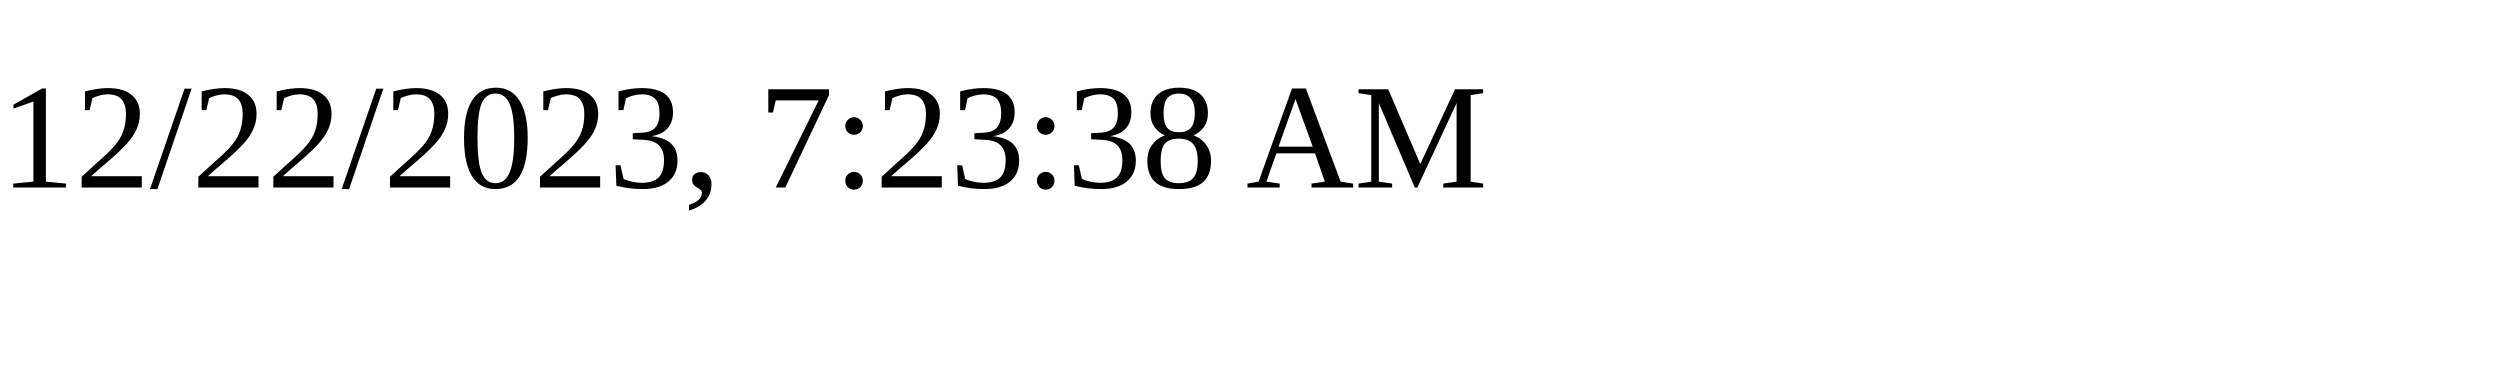
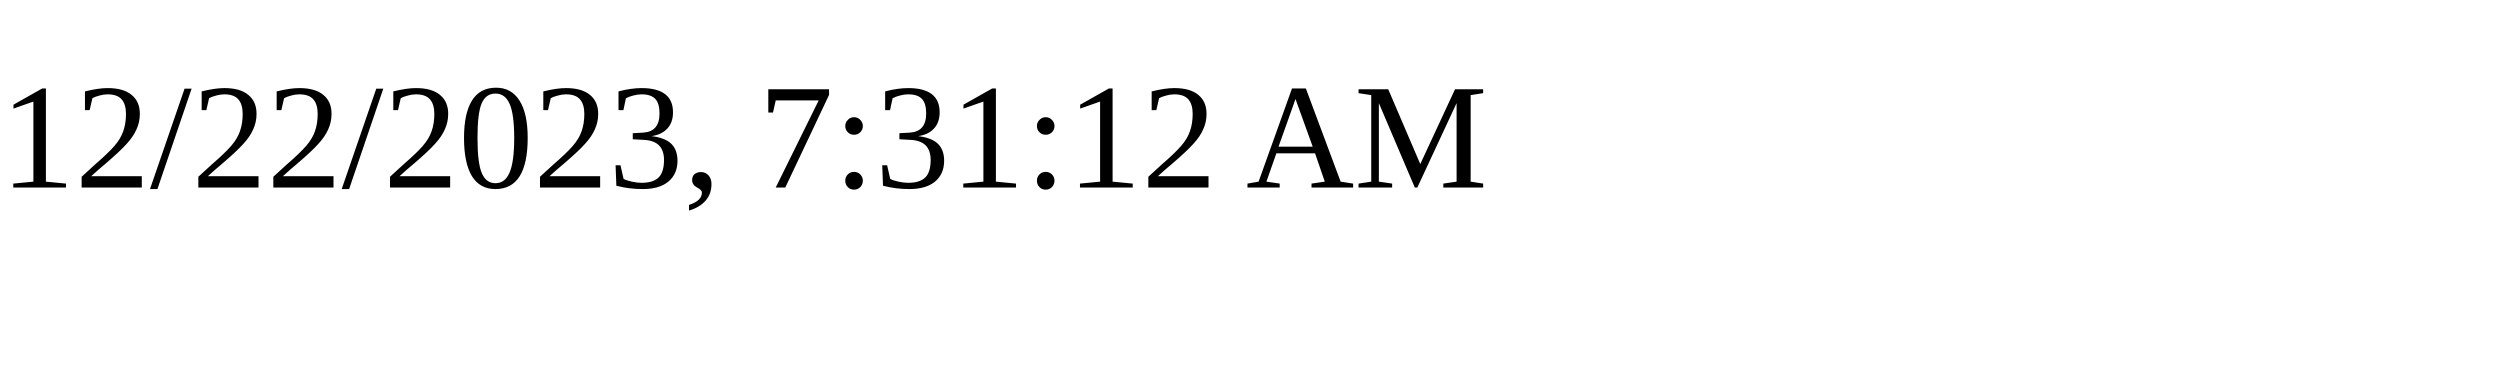
<svg xmlns="http://www.w3.org/2000/svg" height="30" width="200">
-   <text x="0" y="15">12/22/2023, 7:23:38 AM</text>
+   <text x="0" y="15">12/22/2023, 7:31:12 AM</text>
</svg>
